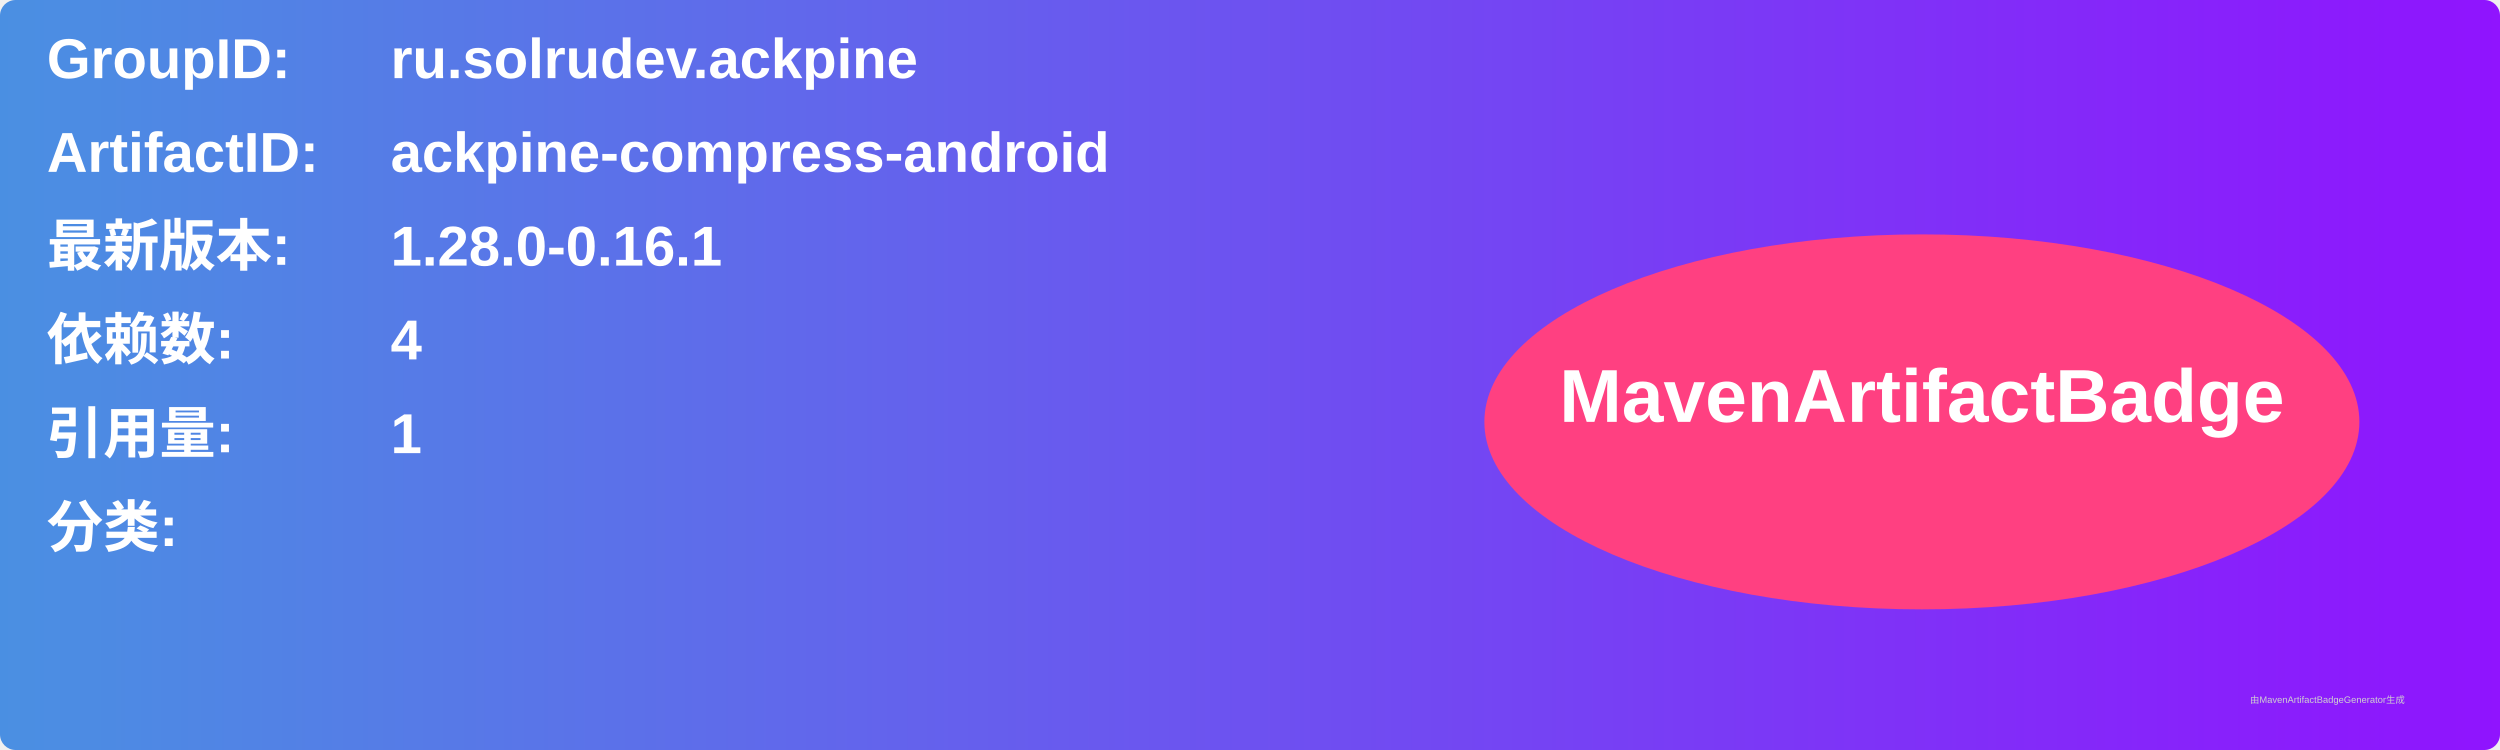
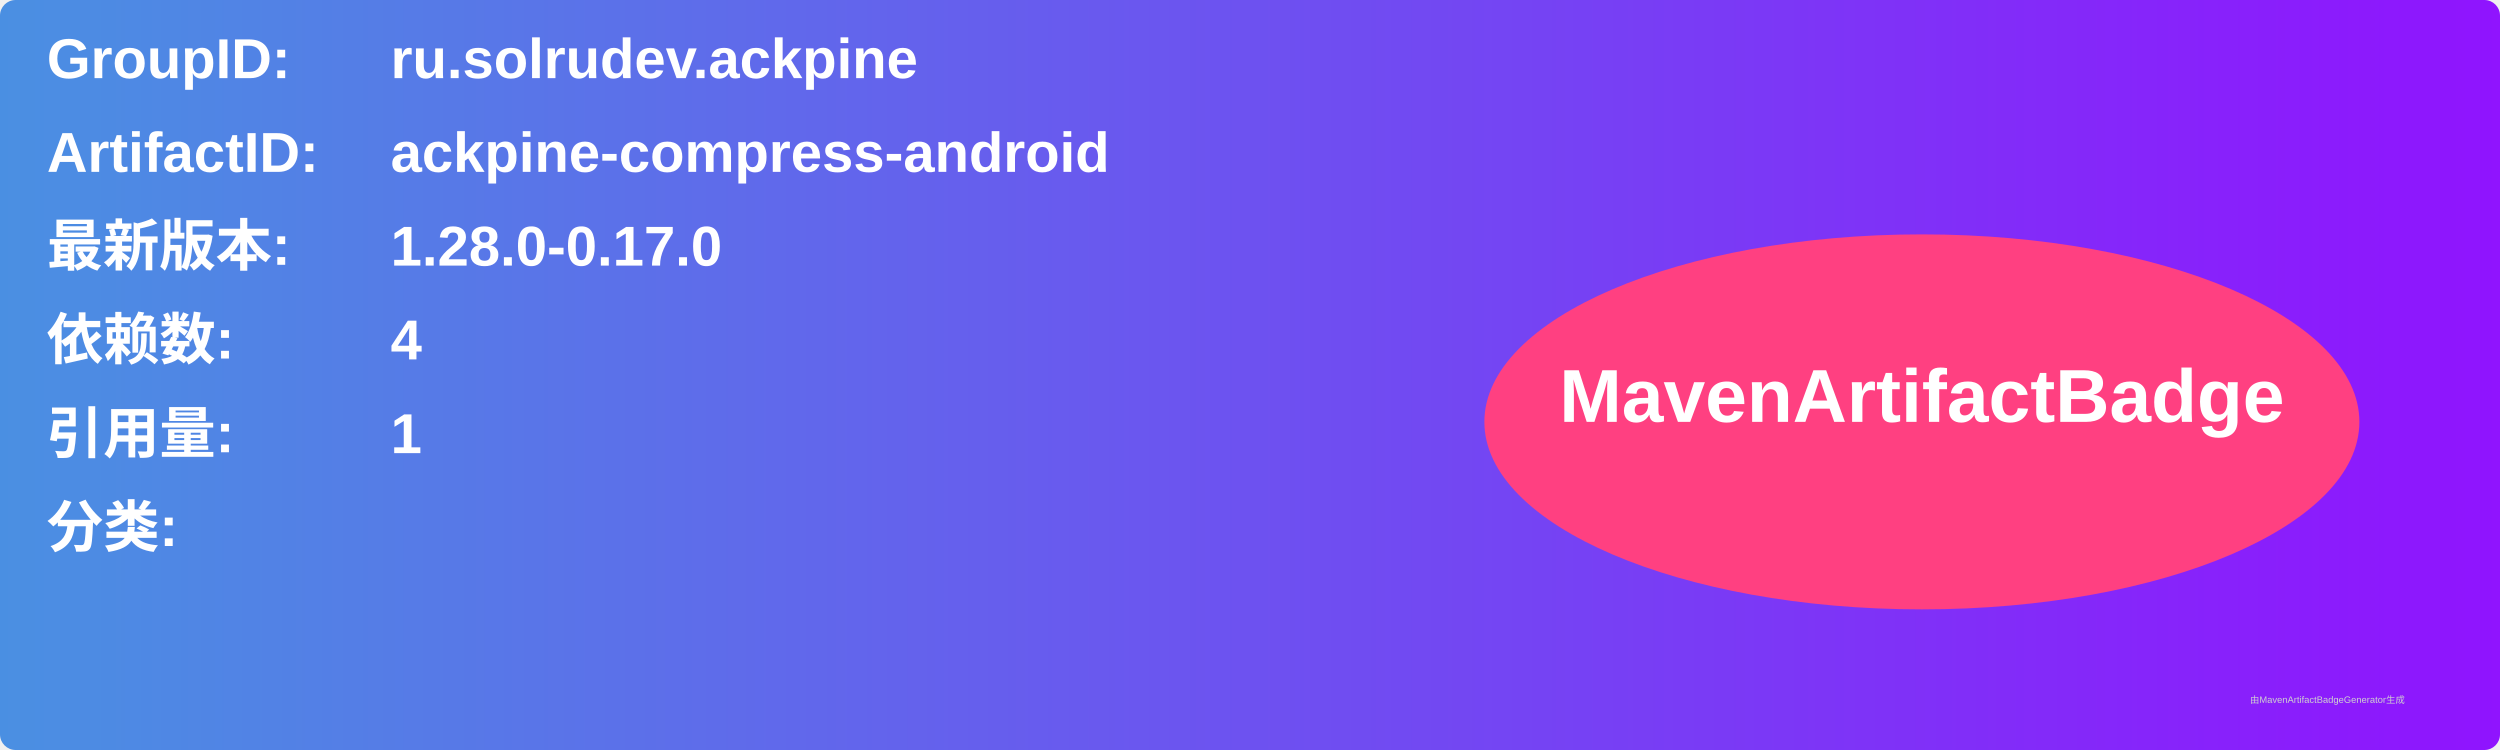
<svg xmlns="http://www.w3.org/2000/svg" width="800" height="240" viewBox="0 0 800 240">
  <linearGradient id="grad" x1="0%" y1="0%" x2="100%" y2="0%">
    <stop offset="0%" stop-color="#4a90e2" />
    <stop offset="100%" stop-color="#9013fe" />
  </linearGradient>
  <rect width="100%" height="100%" rx="5" ry="5" fill="url(#grad)" />
  <g transform="translate(15, 15)">
    <text x="0" y="10" font-family="Arial" font-size="18" fill="white" font-weight="bold" width="260">GroupID:</text>
    <text x="110" y="10" font-family="Arial" font-size="18" fill="white" font-weight="bold" width="460">ru.solrudev.ackpine</text>
    <text x="0" y="40" font-family="Arial" font-size="18" fill="white" font-weight="bold" width="260">ArtifactID:</text>
    <text x="110" y="40" font-family="Arial" font-size="18" fill="white" font-weight="bold" width="460">ackpine-compress-android</text>
    <text x="0" y="70" font-family="Arial" font-size="18" fill="white" font-weight="bold">最新版本:</text>
    <text x="110" y="70" font-family="Arial" font-size="18" fill="white" font-weight="bold">
-       <tspan font-weight="bold">1.28.0-0.16.1</tspan>
+       <tspan font-weight="bold">1.28.0-0.17.0</tspan>
    </text>
    <text x="0" y="100" font-family="Arial" font-size="18" fill="white" font-weight="bold">依赖数: </text>
    <text x="110" y="100" font-family="Arial" font-size="18" fill="white">
      <tspan font-weight="bold">4</tspan>
    </text>
    <text x="0" y="130" font-family="Arial" font-size="18" fill="white" font-weight="bold">引用量: </text>
    <text x="110" y="130" font-family="Arial" font-size="18" fill="white">
      <tspan font-weight="bold">1</tspan>
    </text>
    <text x="0" y="160" font-family="Arial" font-size="18" fill="white" font-weight="bold">分类:</text>
    <text x="10" y="190" font-family="Arial" font-size="10" fill="white">
      <tspan font-weight="bold" />
    </text>
    <ellipse cx="600" cy="120" rx="140" ry="60" fill="#ff4081" />
    <text x="600" y="120" text-anchor="middle" font-family="Arial" font-size="24" fill="white" font-weight="bold">MavenArtifactBadge</text>
  </g>
  <text x="720" y="225" font-family="Arial" font-size="3" fill="#d0d0d0">由MavenArtifactBadgeGenerator生成</text>
</svg>
